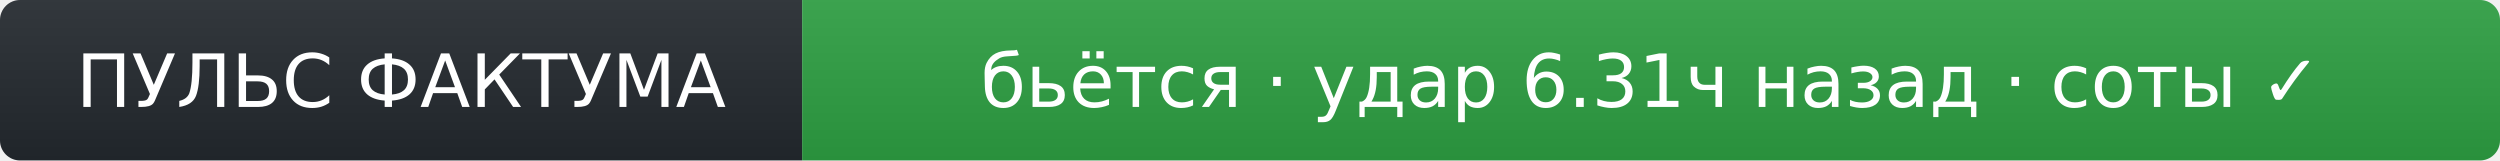
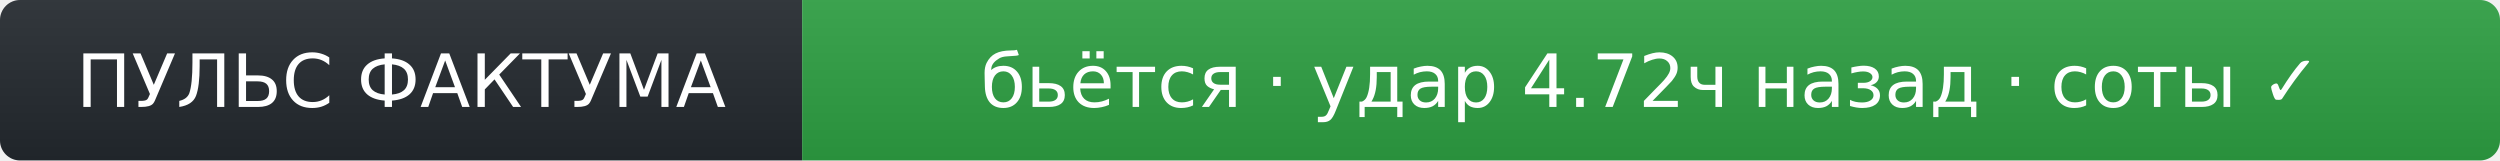
- <svg xmlns="http://www.w3.org/2000/svg" width="374" height="24" role="img" aria-label="ПУЛЬС ФАКТУМА: бьётся · удар 6.31ч назад · соты ✓">
+ <svg xmlns="http://www.w3.org/2000/svg" width="374" height="24" role="img" aria-label="ПУЛЬС ФАКТУМА: бьётся · удар 4.72ч назад · соты ✓">
  <linearGradient id="s" x2="0" y2="100%">
    <stop offset="0" stop-color="#bbb" stop-opacity=".1" />
    <stop offset="1" stop-opacity=".1" />
  </linearGradient>
  <clipPath id="r">
    <rect width="374" height="24" rx="3" fill="#fff" />
  </clipPath>
  <g clip-path="url(#r)">
    <rect width="120" height="24" fill="#24292f" />
    <rect x="120" width="254" height="24" fill="#2ea043" />
    <rect width="374" height="24" fill="url(#s)" />
  </g>
  <g fill="#fff" text-anchor="middle" font-family="Verdana,Geneva,DejaVu Sans,sans-serif" font-size="11">
    <text x="60" y="16">ПУЛЬС ФАКТУМА</text>
-     <text x="247" y="16">бьётся · удар 6.31ч назад · соты ✓</text>
+     <text x="247" y="16">бьётся · удар 4.72ч назад · соты ✓</text>
  </g>
</svg>
